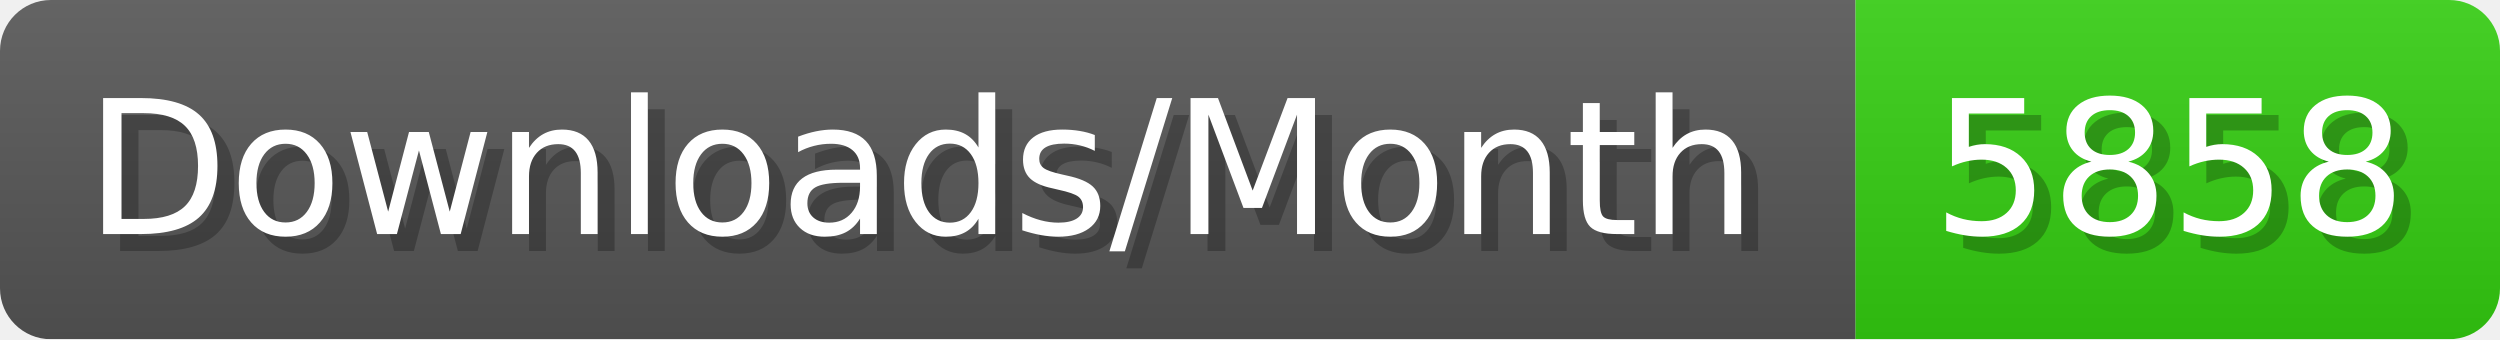
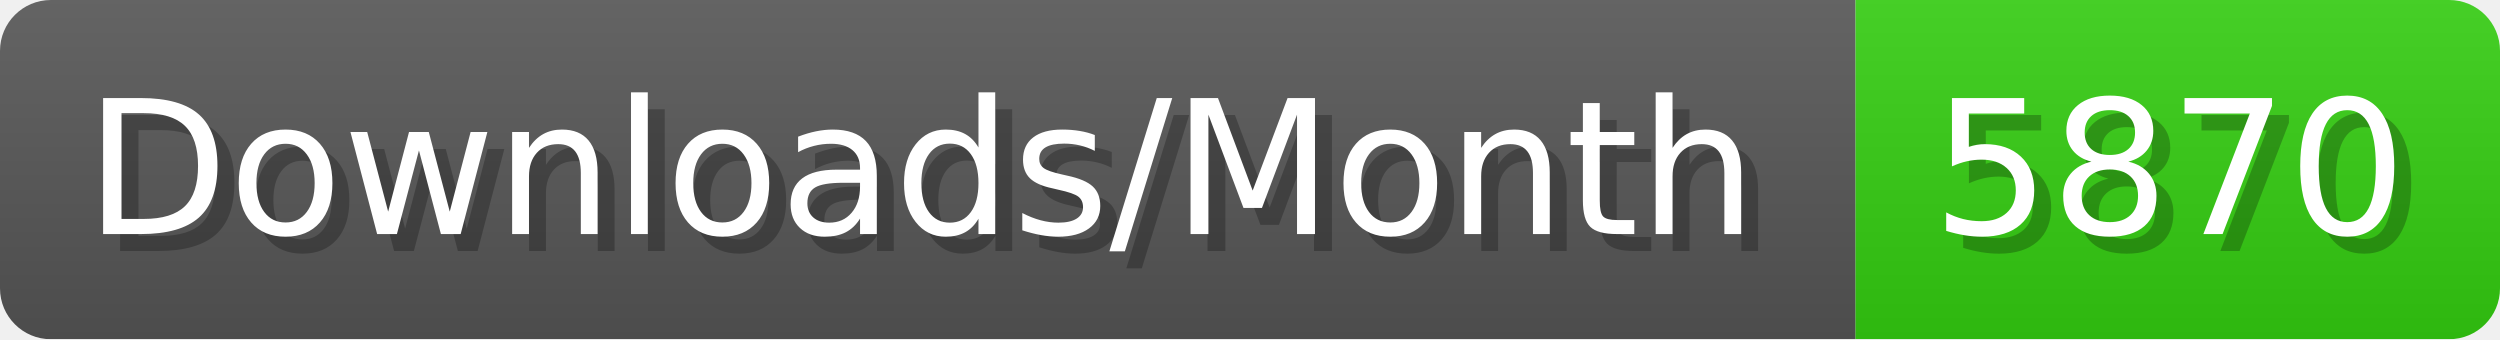
- <svg xmlns="http://www.w3.org/2000/svg" width="147.4" height="20" viewBox="0 0 1474 200" role="img" aria-label="Downloads/Month: 5858">
+ <svg xmlns="http://www.w3.org/2000/svg" width="147.4" height="20" viewBox="0 0 1474 200" role="img" aria-label="Downloads/Month: 5870">
  <linearGradient id="YlXUI" x2="0" y2="100%">
    <stop offset="0" stop-opacity=".1" stop-color="#EEE" />
    <stop offset="1" stop-opacity=".1" />
  </linearGradient>
  <mask id="JHhop">
    <rect width="1474" height="200" rx="30" fill="#FFF" />
  </mask>
  <g mask="url(#JHhop)">
    <rect width="1094" height="200" fill="#555" />
    <rect width="380" height="200" fill="#3C1" x="1094" />
    <rect width="1474" height="200" fill="url(#YlXUI)" />
  </g>
  <g aria-hidden="true" fill="#fff" text-anchor="start" font-family="Verdana,DejaVu Sans,sans-serif" font-size="110">
    <text x="60" y="148" textLength="994" fill="#000" opacity="0.25">Downloads/Month</text>
    <text x="50" y="138" textLength="994">Downloads/Month</text>
-     <text x="1149" y="148" textLength="280" fill="#000" opacity="0.25">5858</text>
-     <text x="1139" y="138" textLength="280">5858</text>
+     <text x="1149" y="148" textLength="280" fill="#000" opacity="0.25">5870</text>
+     <text x="1139" y="138" textLength="280">5870</text>
  </g>
</svg>
